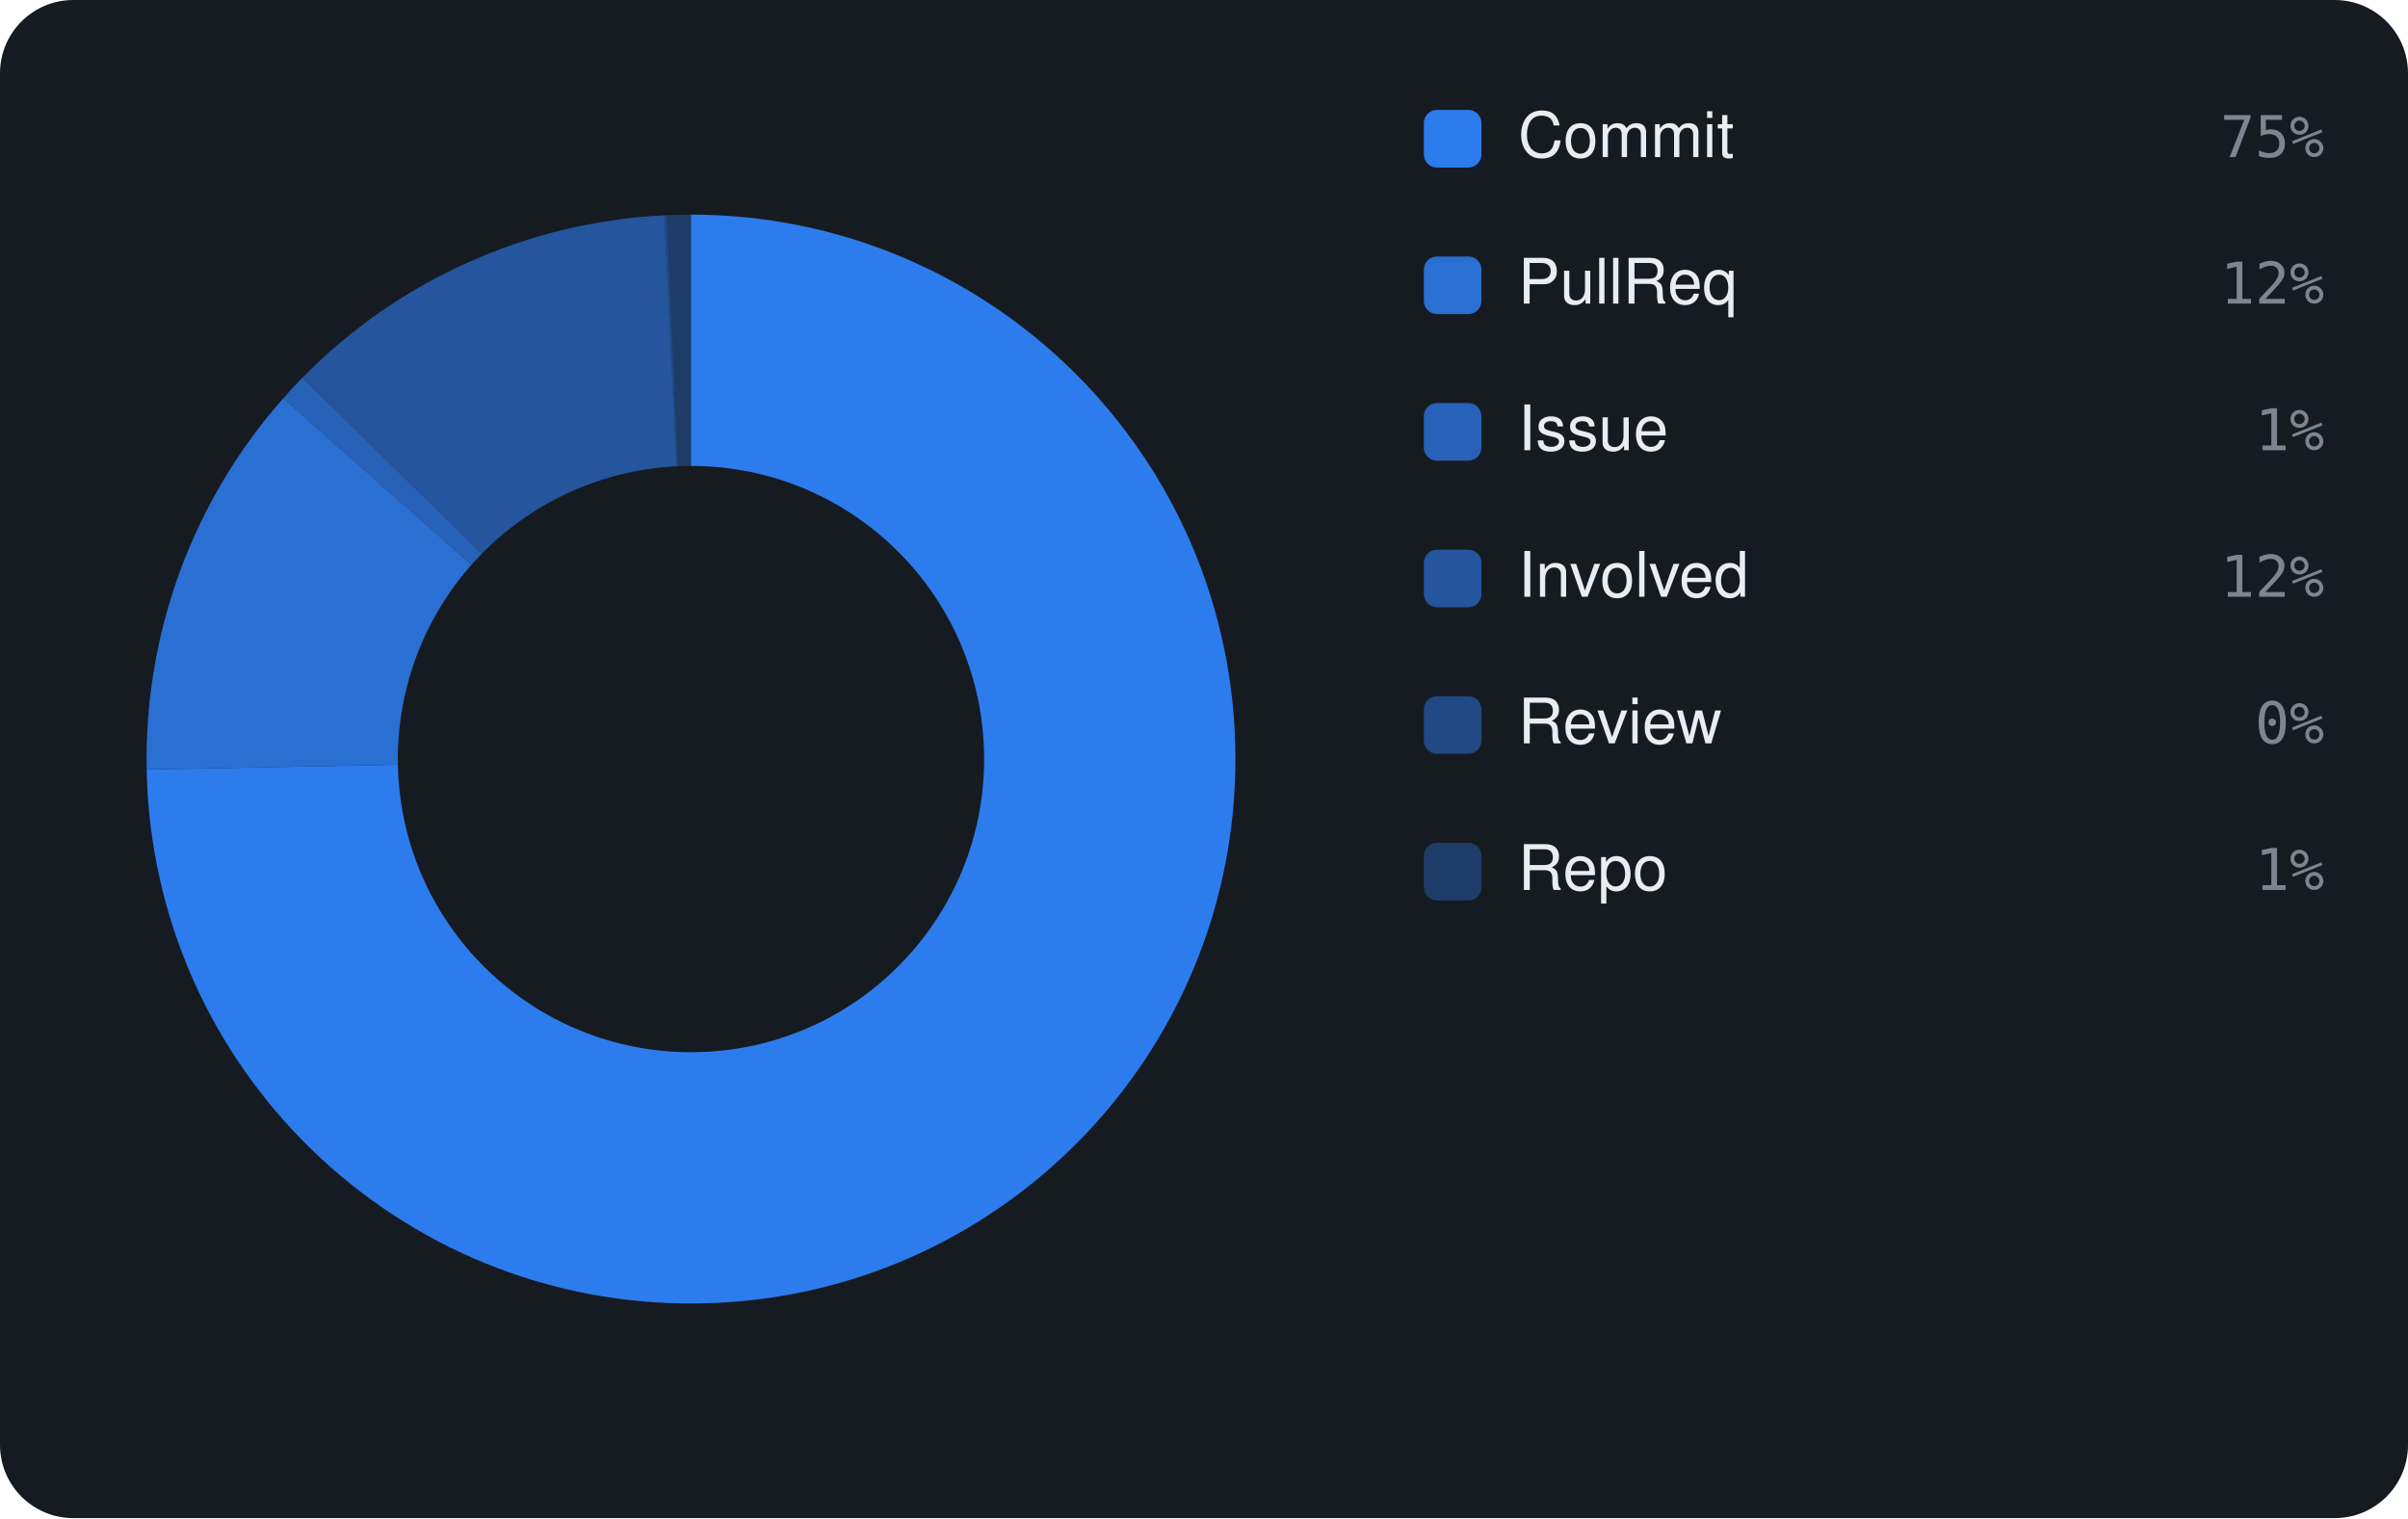
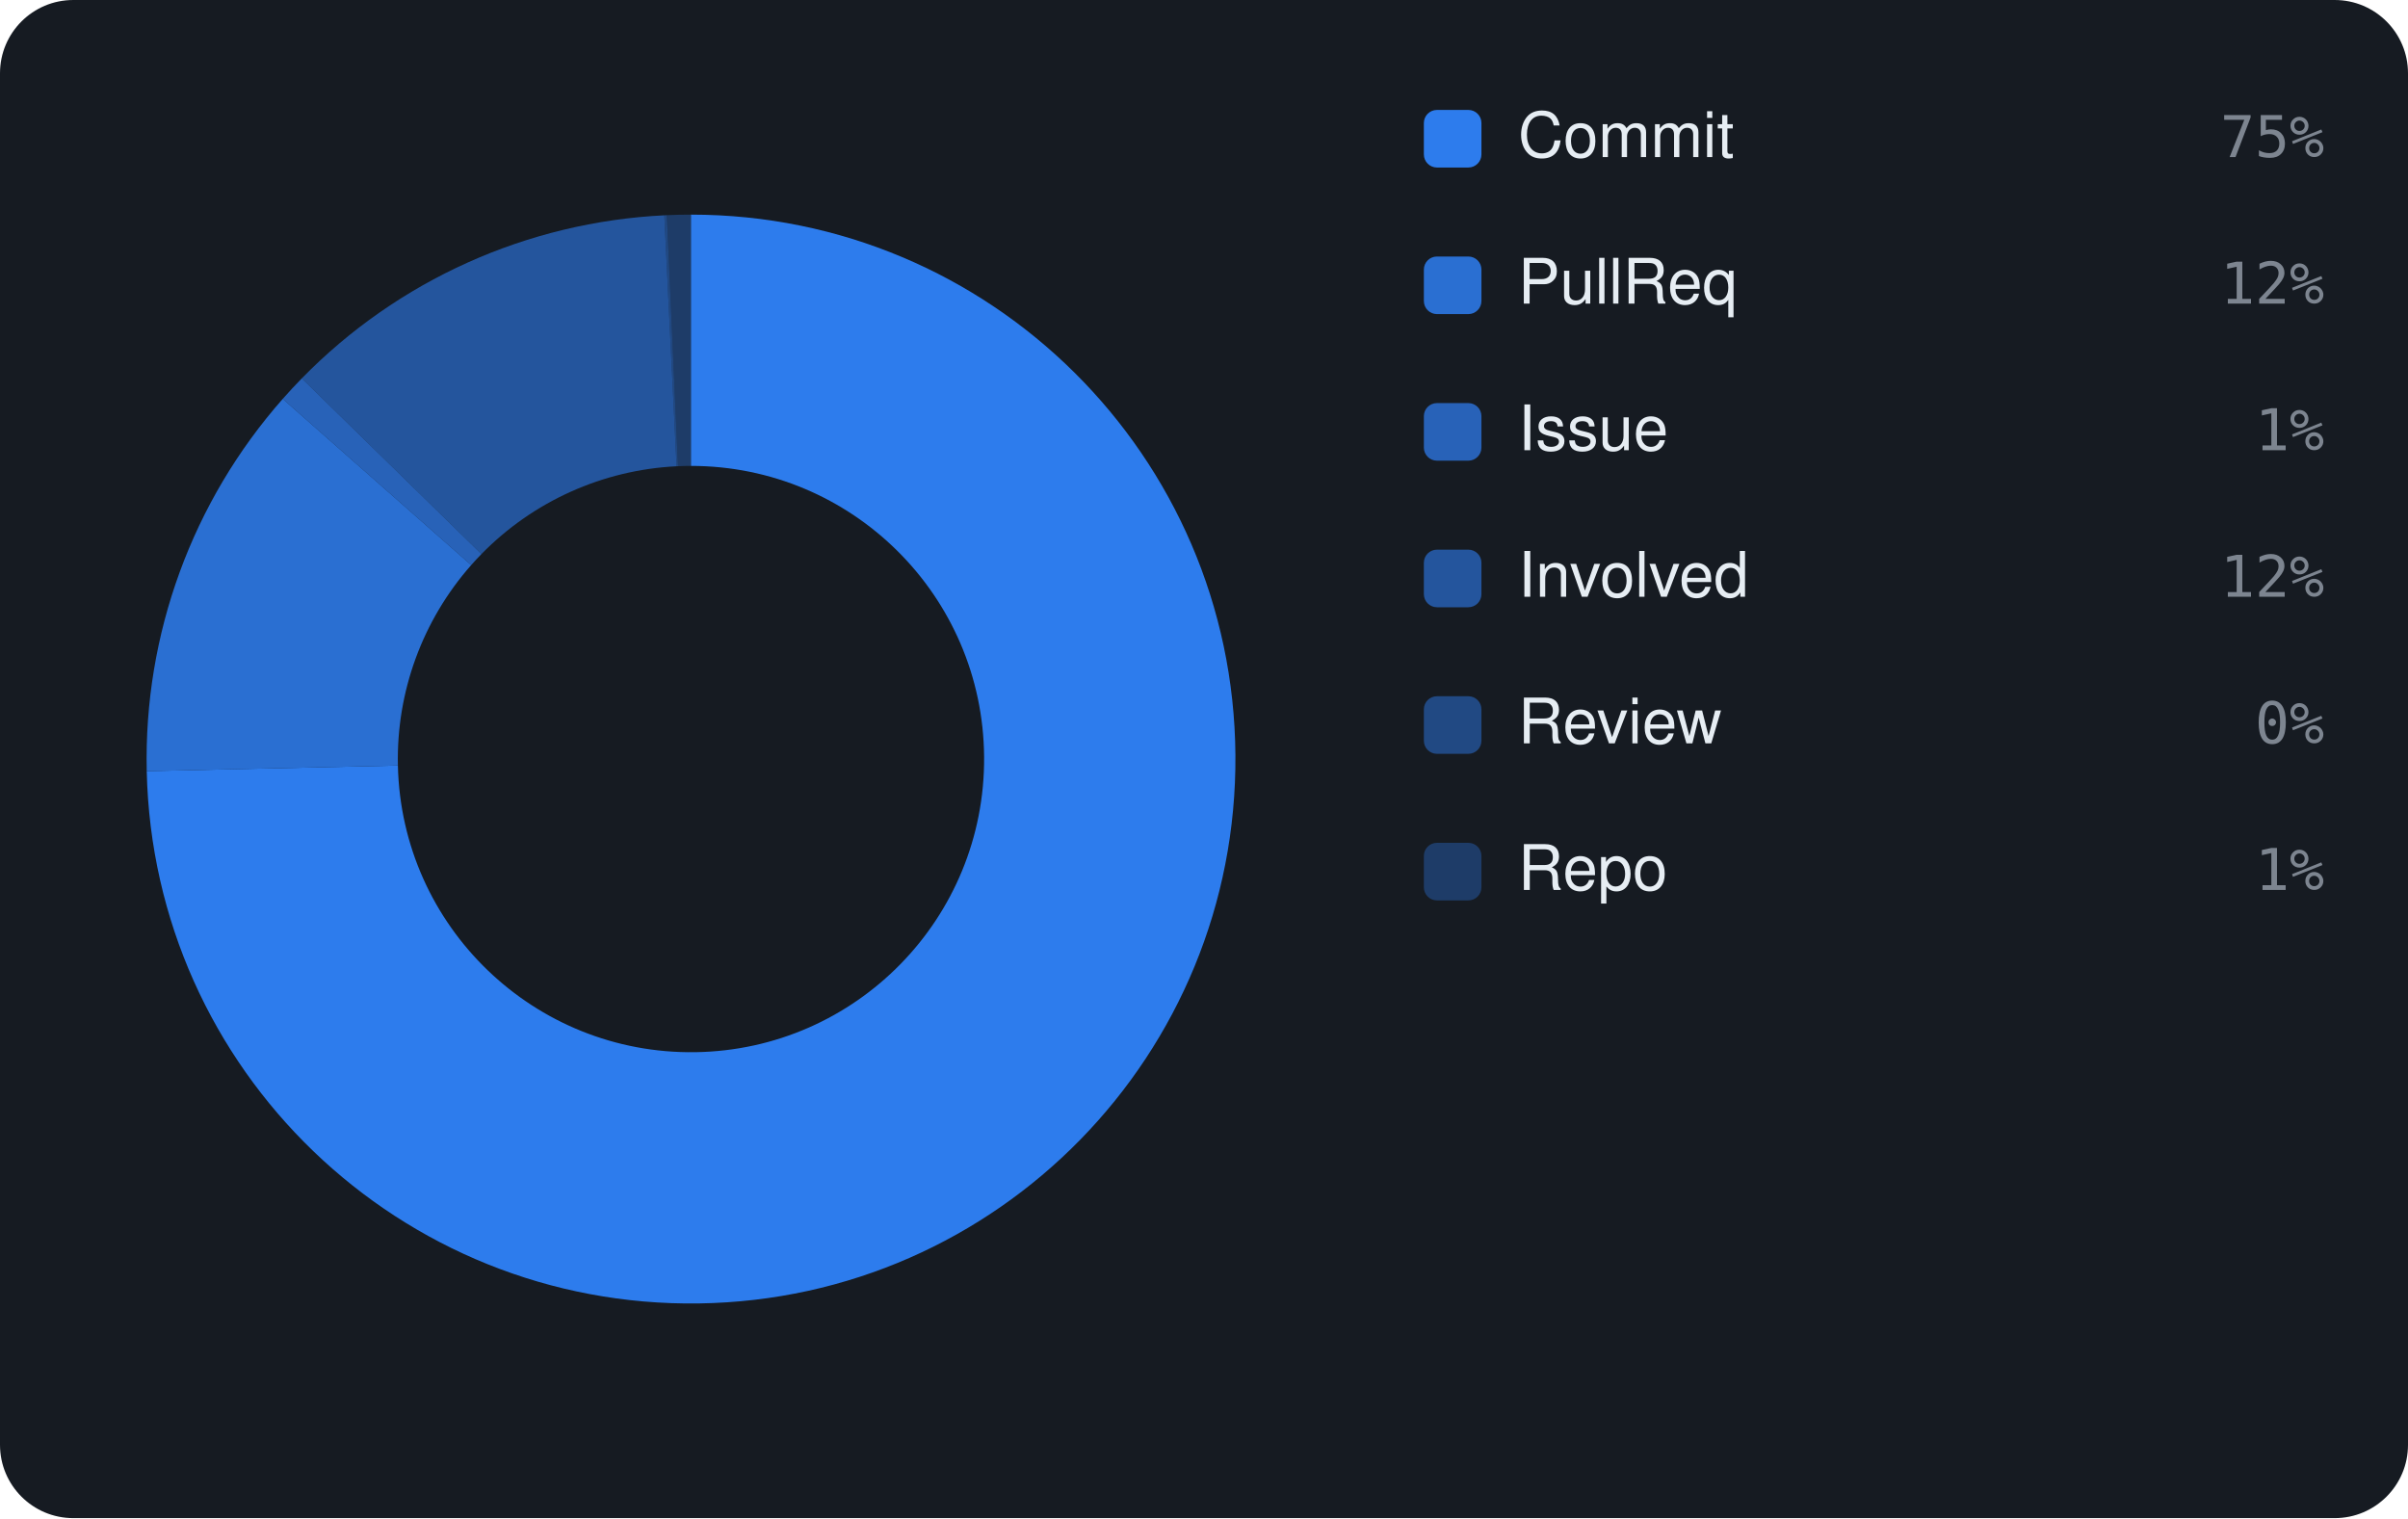
<svg xmlns="http://www.w3.org/2000/svg" viewBox="0 0 460 290" width="460" height="290" font-family="-apple-system,BlinkMacSystemFont,'Segoe UI',Helvetica,Arial,sans-serif">
  <rect width="460" height="290" rx="14" fill="#161b22" />
-   <path d="M132.00 41.00 A104 104 0 1 1 28.02 147.01 L76.01 146.08 A56 56 0 1 0 132.00 89.00 Z" fill="rgba(47,129,247,0.95)" />
-   <path d="M28.02 147.01 A104 104 0 0 1 54.11 76.09 L90.06 107.89 A56 56 0 0 0 76.01 146.08 Z" fill="rgba(47,129,247,0.826)" />
-   <path d="M54.11 76.09 A104 104 0 0 1 57.75 72.17 L92.02 105.79 A56 56 0 0 0 90.06 107.89 Z" fill="rgba(47,129,247,0.702)" />
-   <path d="M57.75 72.17 A104 104 0 0 1 126.90 41.13 L129.25 89.07 A56 56 0 0 0 92.02 105.79 Z" fill="rgba(47,129,247,0.578)" />
-   <path d="M126.90 41.13 A104 104 0 0 1 127.38 41.10 L129.51 89.06 A56 56 0 0 0 129.25 89.07 Z" fill="rgba(47,129,247,0.454)" />
-   <path d="M127.38 41.10 A104 104 0 0 1 132.00 41.00 L132.00 89.00 A56 56 0 0 0 129.51 89.06 Z" fill="rgba(47,129,247,0.33)" />
+   <path d="M132.00 41.00 A104 104 0 1 1 28.03 147.31 L76.01 146.24 A56 56 0 1 0 132.00 89.00 Z" fill="rgba(47,129,247,0.95)" />
+   <path d="M28.03 147.31 A104 104 0 0 1 54.01 76.20 L90.01 107.95 A56 56 0 0 0 76.01 146.24 Z" fill="rgba(47,129,247,0.826)" />
+   <path d="M54.01 76.20 A104 104 0 0 1 57.65 72.28 L91.97 105.84 A56 56 0 0 0 90.01 107.95 Z" fill="rgba(47,129,247,0.702)" />
+   <path d="M57.65 72.28 A104 104 0 0 1 126.90 41.13 L129.25 89.07 A56 56 0 0 0 91.97 105.84 Z" fill="rgba(47,129,247,0.578)" />
+   <path d="M126.90 41.13 A104 104 0 0 1 127.39 41.10 L129.52 89.06 A56 56 0 0 0 129.25 89.07 Z" fill="rgba(47,129,247,0.454)" />
+   <path d="M127.39 41.10 A104 104 0 0 1 132.00 41.00 L132.00 89.00 A56 56 0 0 0 129.52 89.06 Z" fill="rgba(47,129,247,0.33)" />
  <rect x="272" y="21" width="11" height="11" rx="2.5" fill="rgba(47,129,247,0.95)" />
  <text x="290" y="30" font-size="12" fill="#e6edf3">Commit</text>
  <text x="444" y="30" text-anchor="end" font-size="11" font-family="monospace" fill="#7d8590">75%</text>
  <rect x="272" y="49" width="11" height="11" rx="2.5" fill="rgba(47,129,247,0.826)" />
  <text x="290" y="58" font-size="12" fill="#e6edf3">PullReq</text>
  <text x="444" y="58" text-anchor="end" font-size="11" font-family="monospace" fill="#7d8590">12%</text>
  <rect x="272" y="77" width="11" height="11" rx="2.5" fill="rgba(47,129,247,0.702)" />
  <text x="290" y="86" font-size="12" fill="#e6edf3">Issue</text>
  <text x="444" y="86" text-anchor="end" font-size="11" font-family="monospace" fill="#7d8590">1%</text>
  <rect x="272" y="105" width="11" height="11" rx="2.5" fill="rgba(47,129,247,0.578)" />
  <text x="290" y="114" font-size="12" fill="#e6edf3">Involved</text>
  <text x="444" y="114" text-anchor="end" font-size="11" font-family="monospace" fill="#7d8590">12%</text>
  <rect x="272" y="133" width="11" height="11" rx="2.5" fill="rgba(47,129,247,0.454)" />
  <text x="290" y="142" font-size="12" fill="#e6edf3">Review</text>
  <text x="444" y="142" text-anchor="end" font-size="11" font-family="monospace" fill="#7d8590">0%</text>
  <rect x="272" y="161" width="11" height="11" rx="2.5" fill="rgba(47,129,247,0.33)" />
  <text x="290" y="170" font-size="12" fill="#e6edf3">Repo</text>
  <text x="444" y="170" text-anchor="end" font-size="11" font-family="monospace" fill="#7d8590">1%</text>
</svg>
